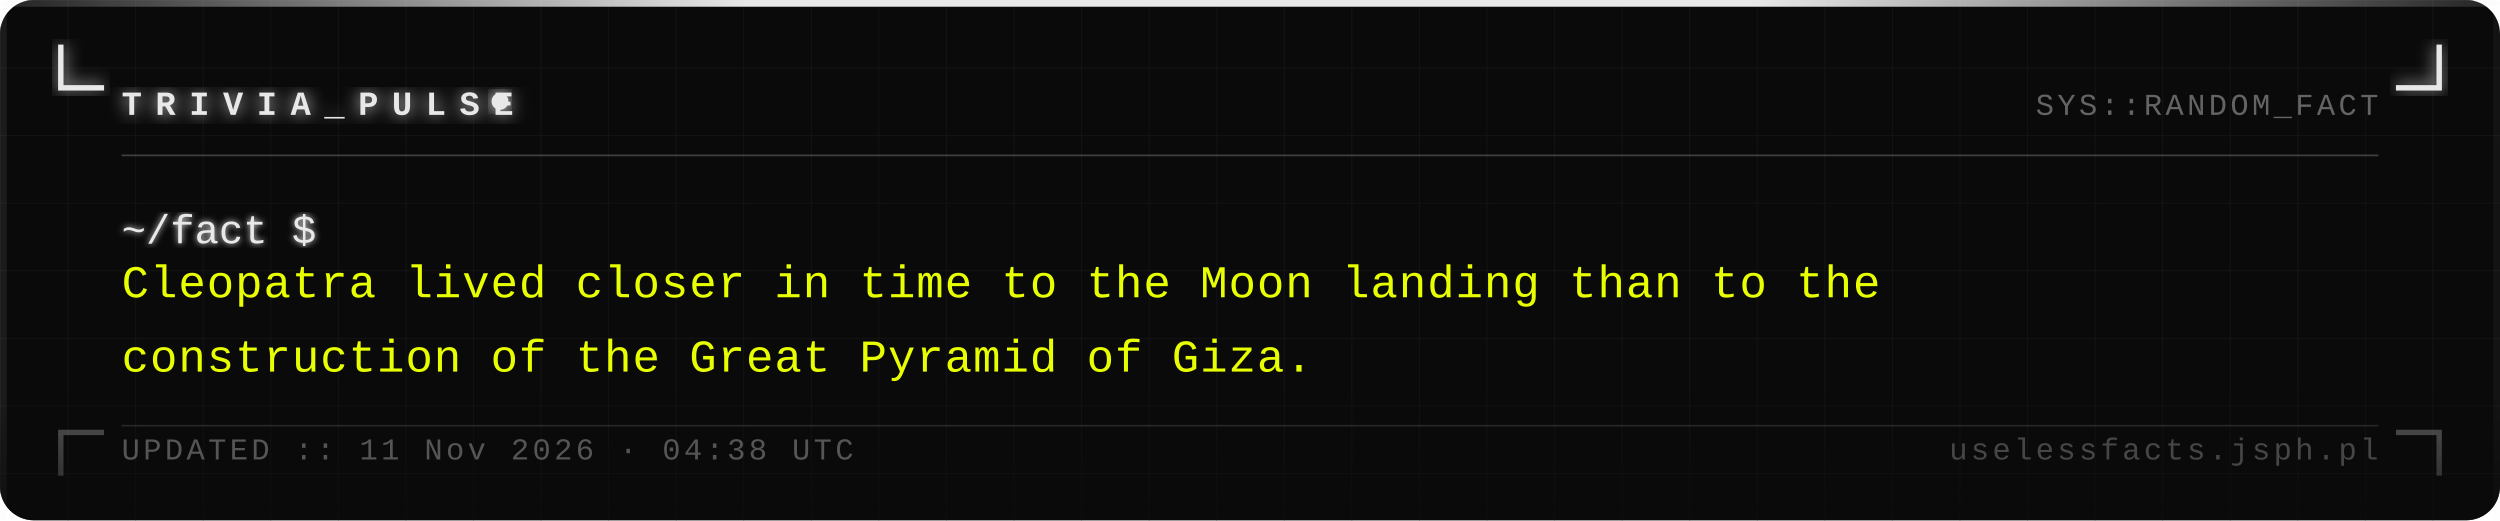
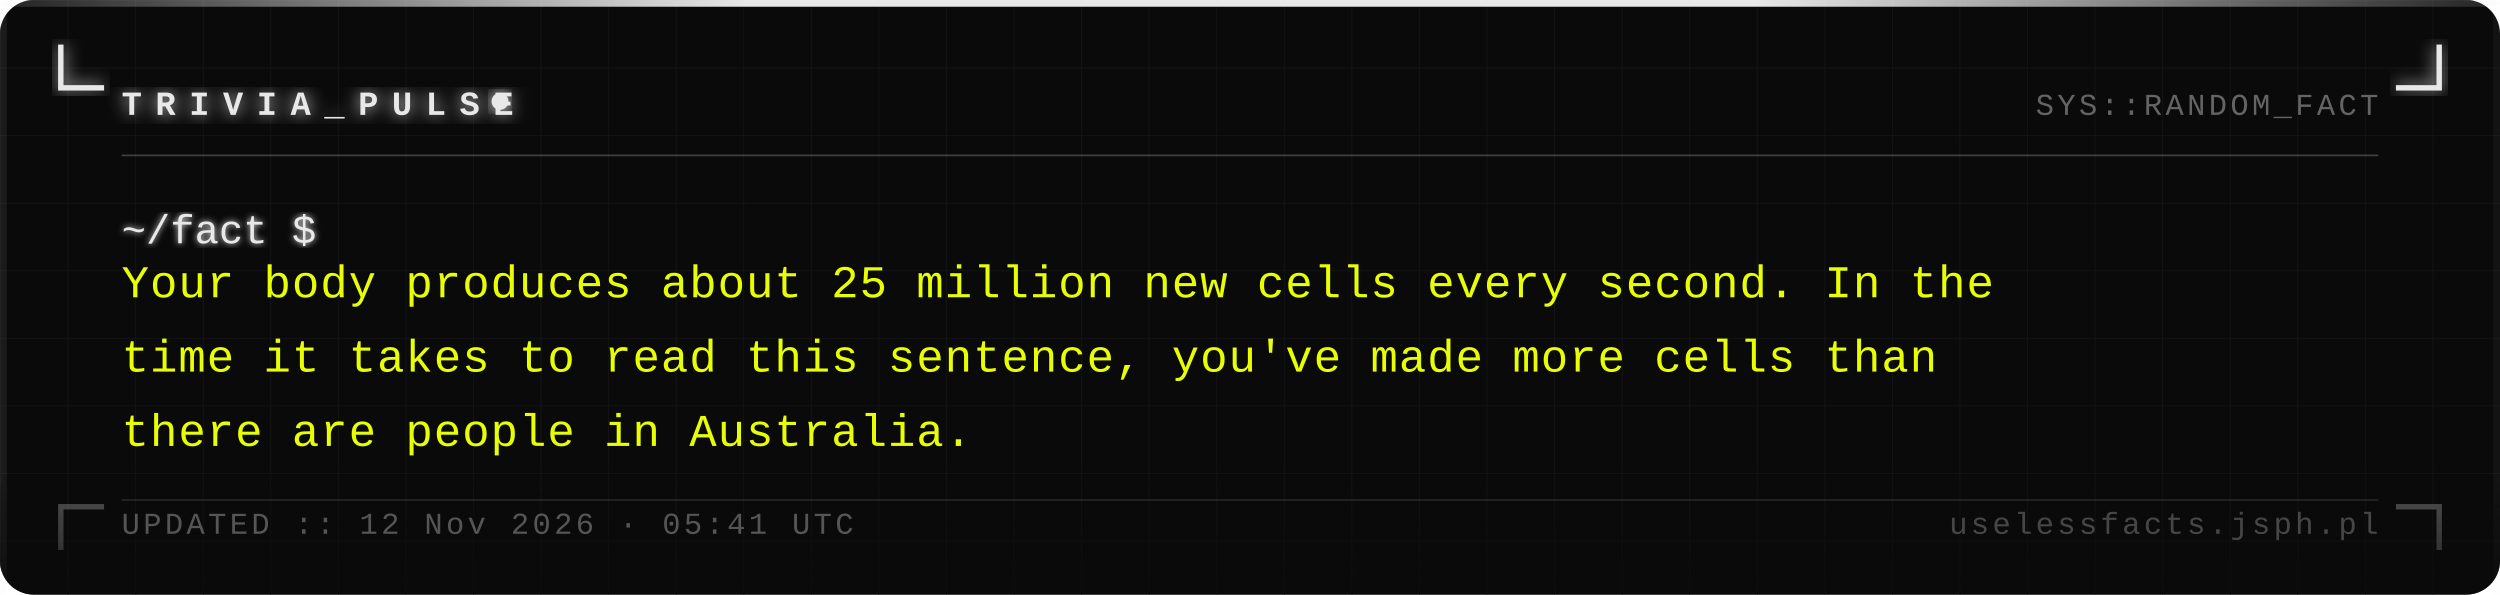
- <svg xmlns="http://www.w3.org/2000/svg" width="740" height="154" viewBox="0 0 740 154">
+ <svg xmlns="http://www.w3.org/2000/svg" width="740" height="176" viewBox="0 0 740 176">
  <defs>
    <pattern id="grid" width="20" height="20" patternUnits="userSpaceOnUse">
      <path d="M 20 0 L 0 0 0 20" fill="none" stroke="#161616" stroke-width="0.4" />
    </pattern>
    <filter id="silver-glow" x="-20%" y="-20%" width="140%" height="140%">
      <feGaussianBlur stdDeviation="2.5" result="blur" />
      <feMerge>
        <feMergeNode in="blur" />
        <feMergeNode in="SourceGraphic" />
      </feMerge>
    </filter>
    <filter id="text-glow" x="-5%" y="-5%" width="110%" height="110%">
      <feGaussianBlur stdDeviation="1" result="blur" />
      <feMerge>
        <feMergeNode in="blur" />
        <feMergeNode in="SourceGraphic" />
      </feMerge>
    </filter>
    <linearGradient id="fade-bottom" x1="0" y1="0" x2="0" y2="1">
      <stop offset="0%" stop-color="#0a0a0a" stop-opacity="0" />
      <stop offset="100%" stop-color="#0a0a0a" stop-opacity="0.7" />
    </linearGradient>
    <linearGradient id="top-bar" x1="0" y1="0" x2="1" y2="0">
      <stop offset="0%" stop-color="#e8e8e8" stop-opacity="0.1" />
      <stop offset="30%" stop-color="#e8e8e8" stop-opacity="1" />
      <stop offset="70%" stop-color="#e8e8e8" stop-opacity="1" />
      <stop offset="100%" stop-color="#e8e8e8" stop-opacity="0.1" />
    </linearGradient>
  </defs>
-   <rect width="740" height="154" fill="#0a0a0a" rx="10" />
-   <rect width="740" height="154" fill="url(#grid)" rx="10" opacity="1" />
+   <rect width="740" height="176" fill="#0a0a0a" rx="10" />
+   <rect width="740" height="176" fill="url(#grid)" rx="10" opacity="1" />
  <rect x="0" y="0" width="740" height="2" fill="url(#top-bar)" rx="2" />
-   <rect x="0" y="2" width="2" height="152" fill="#e8e8e8" opacity="0.08" />
-   <rect x="738" y="2" width="2" height="152" fill="#e8e8e8" opacity="0.04" />
+   <rect x="0" y="2" width="2" height="174" fill="#e8e8e8" opacity="0.08" />
+   <rect x="738" y="2" width="2" height="174" fill="#e8e8e8" opacity="0.04" />
  <path d="M 18 14 L 18 26 L 30 26" fill="none" stroke="#e8e8e8" stroke-width="1.6" stroke-linecap="square" filter="url(#silver-glow)" />
  <path d="M 722 14 L 722 26 L 710 26" fill="none" stroke="#e8e8e8" stroke-width="1.6" stroke-linecap="square" filter="url(#silver-glow)" />
-   <path d="M 18 140 L 18 128 L 30 128" fill="none" stroke="#e8e8e8" stroke-width="1.6" stroke-linecap="square" opacity="0.35" />
-   <path d="M 722 140 L 722 128 L 710 128" fill="none" stroke="#e8e8e8" stroke-width="1.6" stroke-linecap="square" opacity="0.35" />
+   <path d="M 18 162 L 18 150 L 30 150" fill="none" stroke="#e8e8e8" stroke-width="1.6" stroke-linecap="square" opacity="0.35" />
+   <path d="M 722 162 L 722 150 L 710 150" fill="none" stroke="#e8e8e8" stroke-width="1.6" stroke-linecap="square" opacity="0.35" />
  <text x="36" y="34" font-family="Courier New, Courier, monospace" font-size="10" font-weight="bold" fill="#e8e8e8" letter-spacing="4" filter="url(#silver-glow)">TRIVIA_PULSE</text>
  <circle cx="148" cy="30" r="2.5" fill="#e8e8e8" filter="url(#silver-glow)">
    <animate attributeName="opacity" values="1;0;1" dur="1.4s" repeatCount="indefinite" />
  </circle>
  <text x="704" y="34" font-family="Courier New, Courier, monospace" font-size="9" fill="#a0a0a0" text-anchor="end" letter-spacing="1" opacity="0.6">SYS::RANDOM_FACT</text>
  <line x1="36" y1="46" x2="704" y2="46" stroke="#c0c0c0" stroke-width="0.5" opacity="0.3" />
  <text x="36" y="72" font-family="Courier New, Courier, monospace" font-size="12" fill="#e8e8e8" filter="url(#text-glow)">~/fact $</text>
-   <text x="36" y="88" font-family="Courier New, Courier, monospace" font-size="13.5" fill="#e8ff00" letter-spacing="0.3">Cleopatra lived closer in time to the Moon landing than to the</text>
-   <text x="36" y="110" font-family="Courier New, Courier, monospace" font-size="13.5" fill="#e8ff00" letter-spacing="0.3">construction of the Great Pyramid of Giza.</text>
-   <rect x="0" y="114" width="740" height="40" fill="url(#fade-bottom)" rx="10" />
-   <line x1="36" y1="126" x2="704" y2="126" stroke="#c0c0c0" stroke-width="0.5" opacity="0.15" />
-   <text x="36" y="136" font-family="Courier New, Courier, monospace" font-size="9" fill="#a0a0a0" letter-spacing="1" opacity="0.5">UPDATED :: 11 Nov 2026 · 04:38 UTC</text>
-   <text x="704" y="136" font-family="Courier New, Courier, monospace" font-size="9" fill="#a0a0a0" text-anchor="end" letter-spacing="1" opacity="0.4">uselessfacts.jsph.pl</text>
+   <text x="36" y="88" font-family="Courier New, Courier, monospace" font-size="13.5" fill="#e8ff00" letter-spacing="0.3">Your body produces about 25 million new cells every second. In the</text>
+   <text x="36" y="110" font-family="Courier New, Courier, monospace" font-size="13.5" fill="#e8ff00" letter-spacing="0.3">time it takes to read this sentence, you've made more cells than</text>
+   <text x="36" y="132" font-family="Courier New, Courier, monospace" font-size="13.5" fill="#e8ff00" letter-spacing="0.3">there are people in Australia.</text>
+   <rect x="0" y="136" width="740" height="40" fill="url(#fade-bottom)" rx="10" />
+   <line x1="36" y1="148" x2="704" y2="148" stroke="#c0c0c0" stroke-width="0.5" opacity="0.15" />
+   <text x="36" y="158" font-family="Courier New, Courier, monospace" font-size="9" fill="#a0a0a0" letter-spacing="1" opacity="0.5">UPDATED :: 12 Nov 2026 · 05:41 UTC</text>
+   <text x="704" y="158" font-family="Courier New, Courier, monospace" font-size="9" fill="#a0a0a0" text-anchor="end" letter-spacing="1" opacity="0.4">uselessfacts.jsph.pl</text>
</svg>
